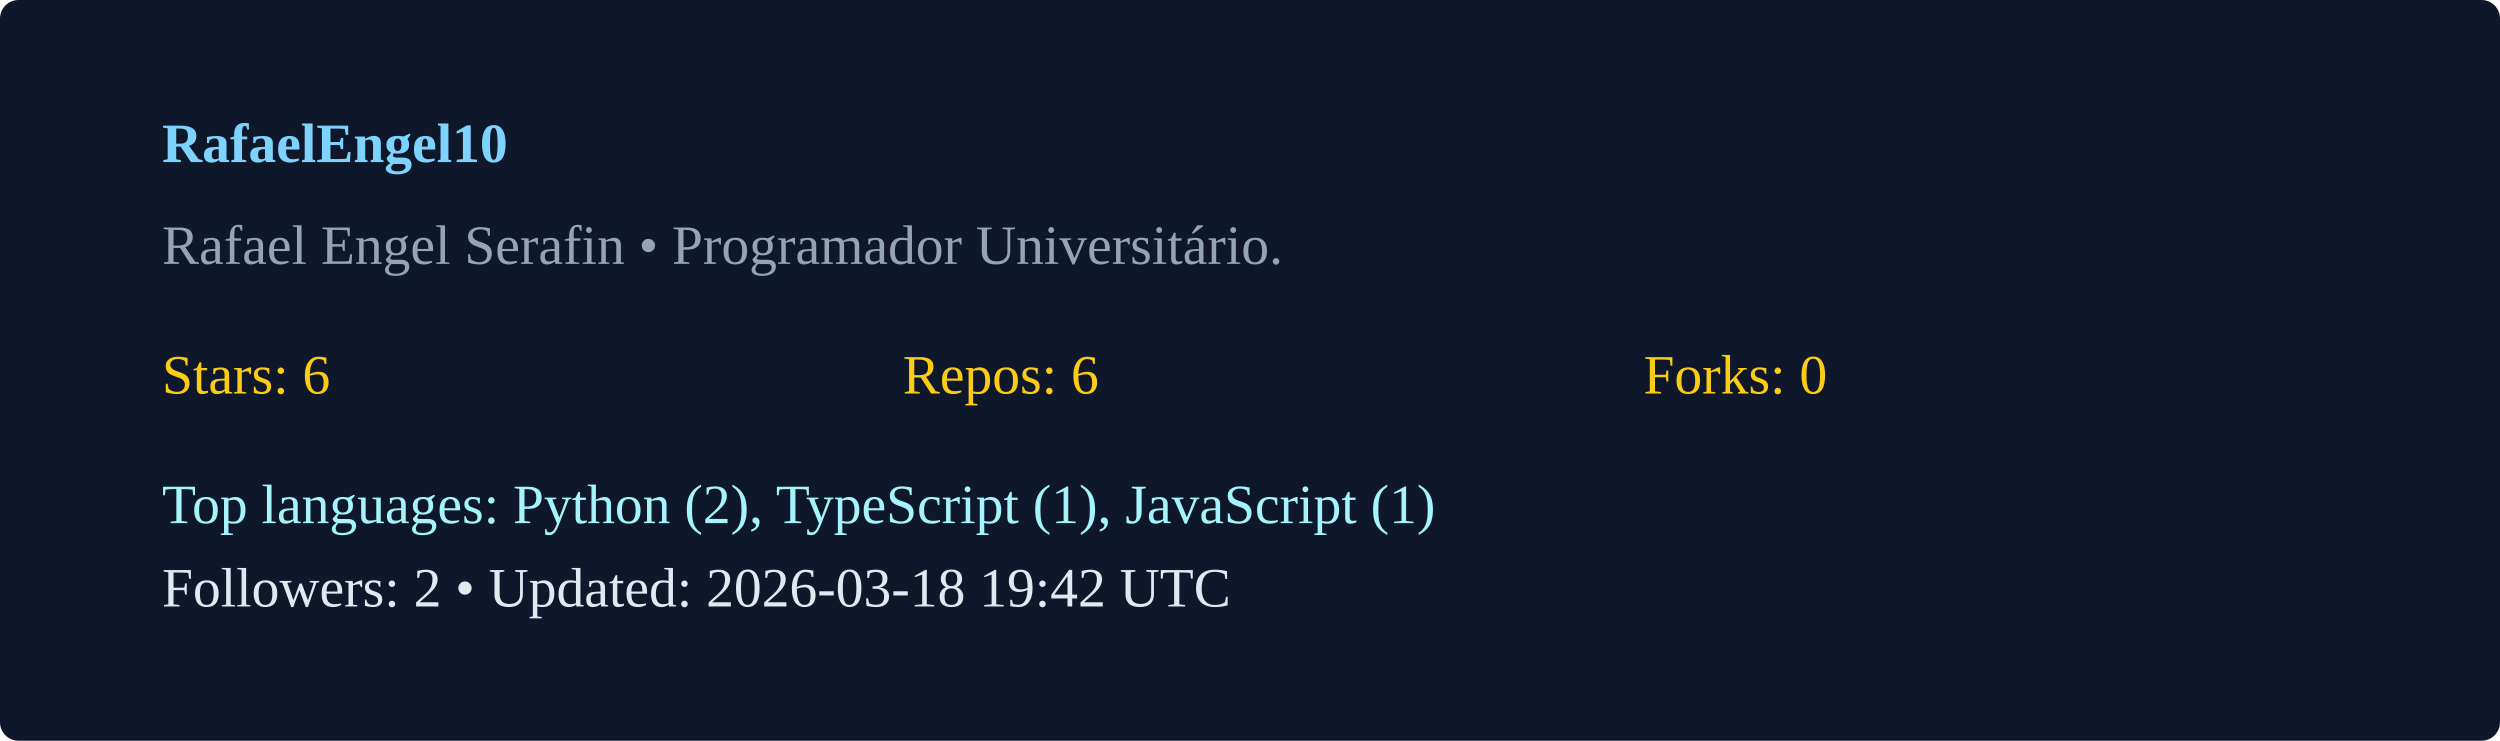
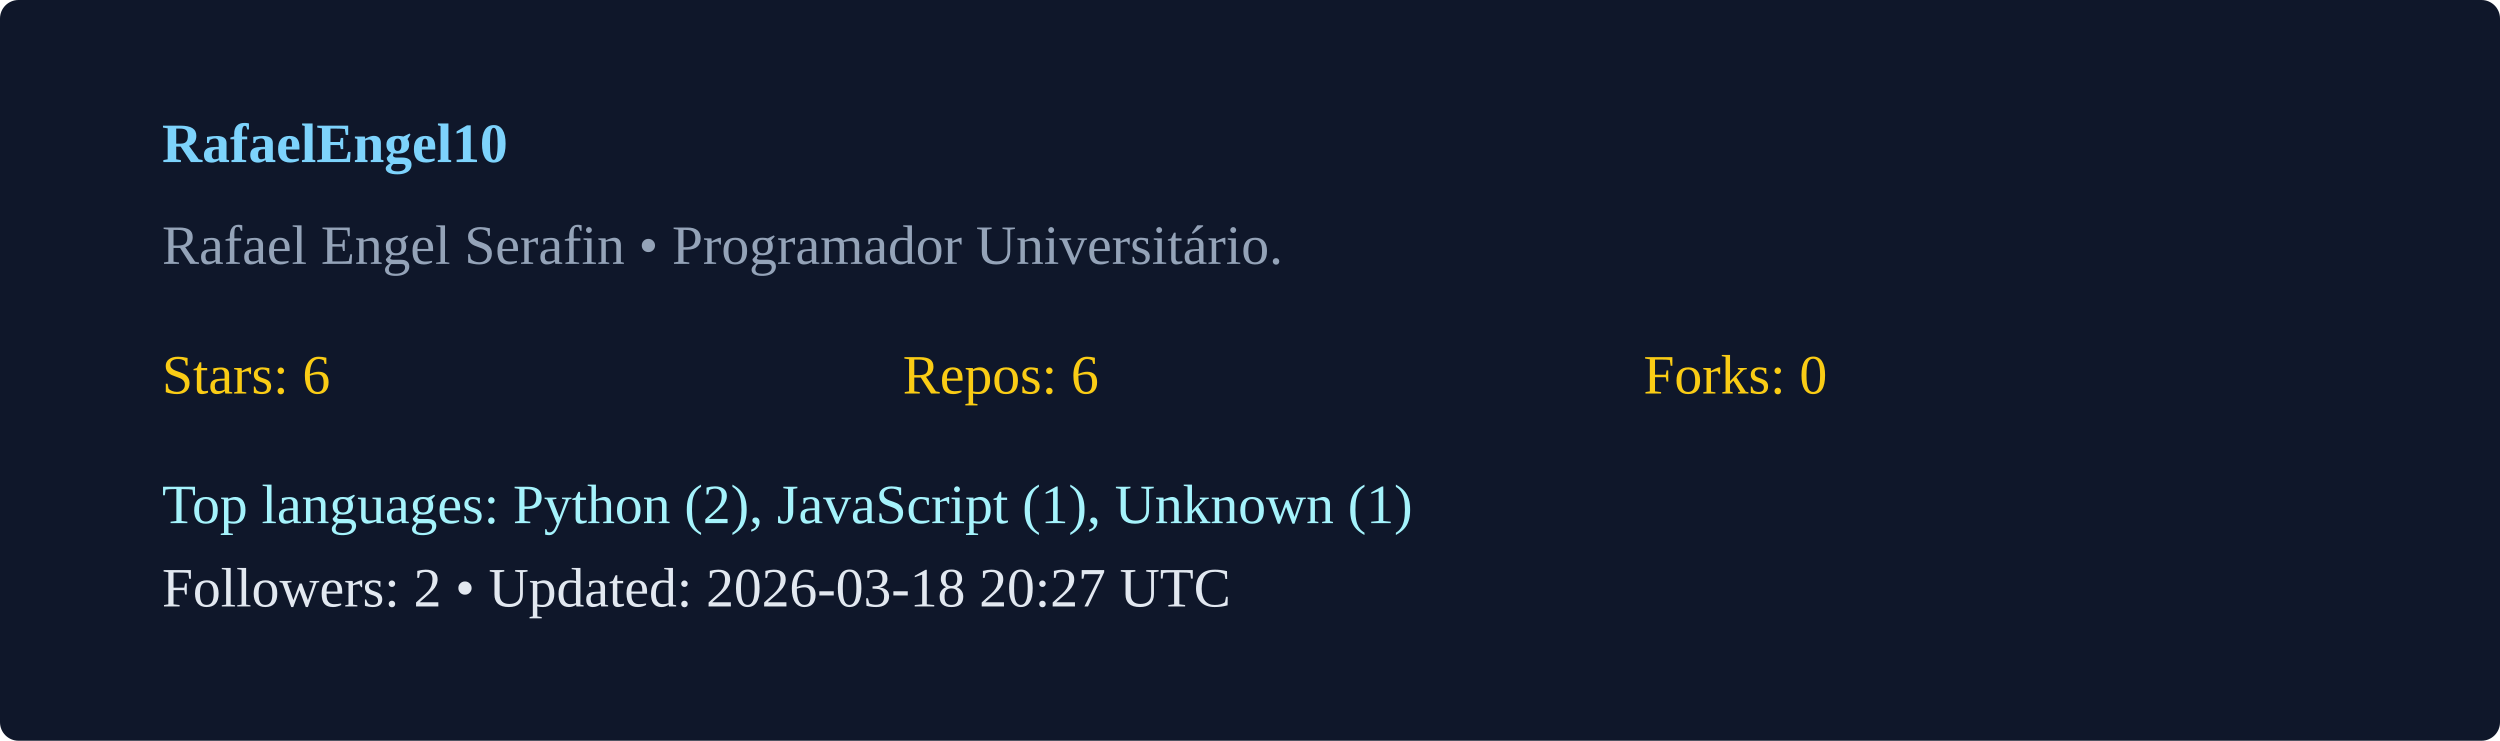
<svg xmlns="http://www.w3.org/2000/svg" width="540" height="160" viewBox="0 0 540 160">
  <rect width="100%" height="100%" rx="4" fill="#0f172a" />
  <g transform="translate(35,35)">
    <text x="0" y="0" fill="#7dd3fc" font-weight="600">RafaelEngel10</text>
    <text x="0" y="22" fill="#94a3b8">Rafael Engel Serafin  • Programador Universitário. </text>
    <g transform="translate(0,50)">
      <text x="0" y="0" fill="#facc15">Stars: 6</text>
      <text x="160" y="0" fill="#facc15">Repos: 6</text>
      <text x="320" y="0" fill="#facc15">Forks: 0</text>
-       <text x="0" y="28" fill="#a5f3fc">Top languages: Python (2), TypeScript (1), JavaScript (1)</text>
-       <text x="0" y="46" fill="#e2e8f0">Followers: 2 • Updated: 2026-03-18 19:42 UTC</text>
+       <text x="0" y="28" fill="#a5f3fc">Top languages: Python (2), JavaScript (1), Unknown (1)</text>
+       <text x="0" y="46" fill="#e2e8f0">Followers: 2 • Updated: 2026-03-18 20:27 UTC</text>
    </g>
  </g>
</svg>
